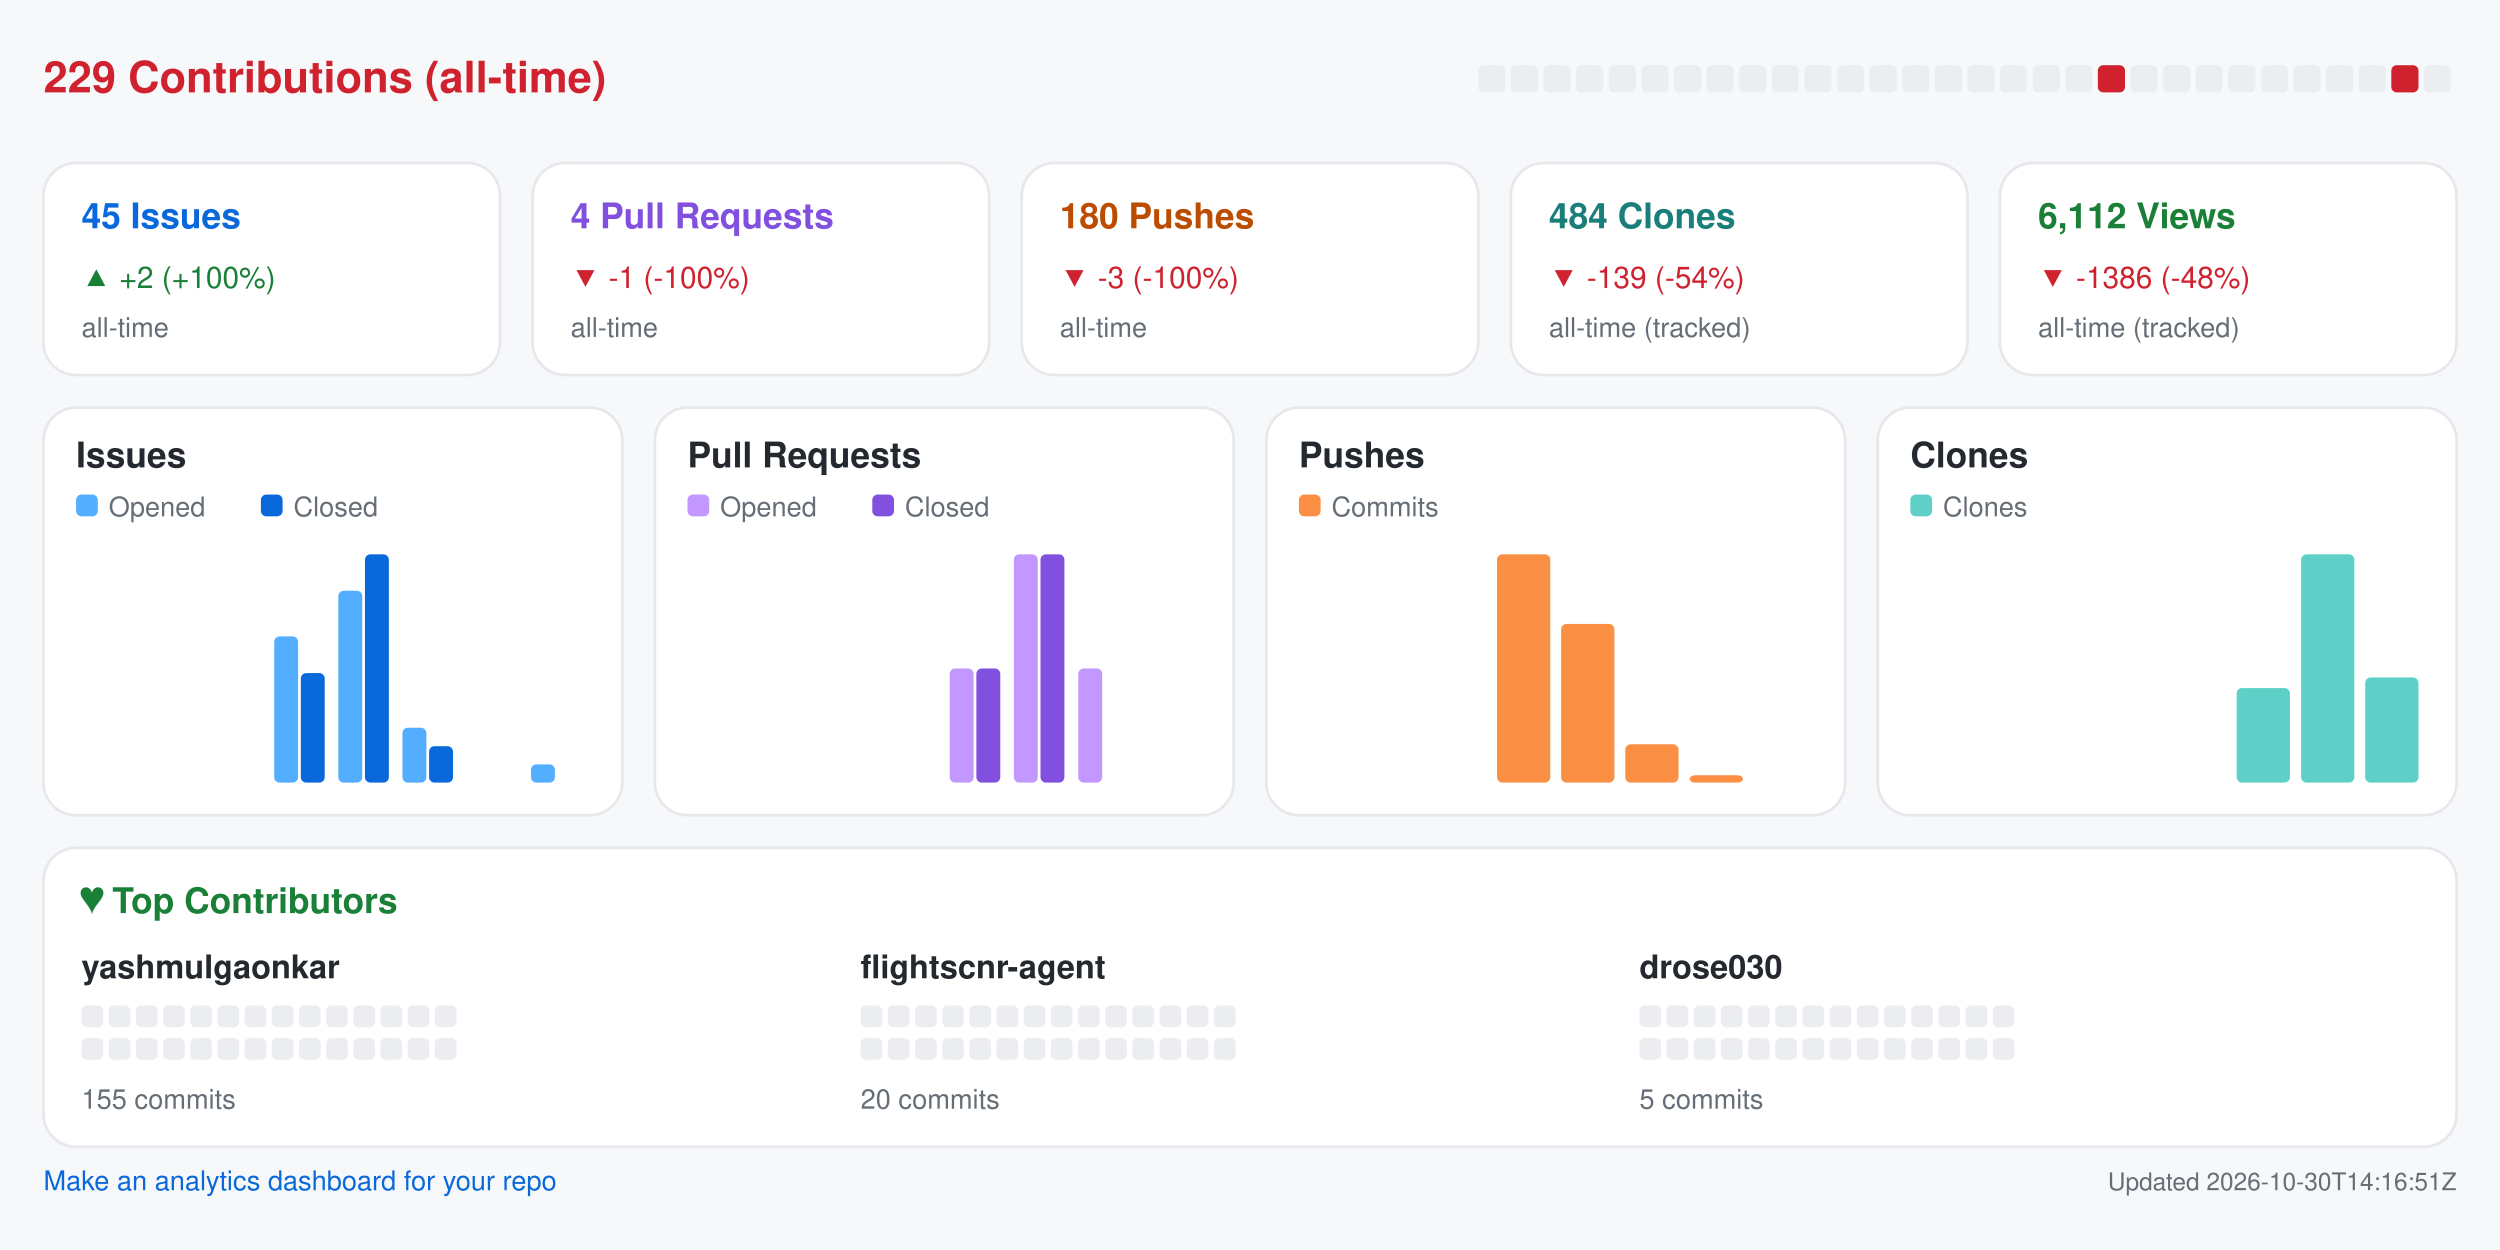
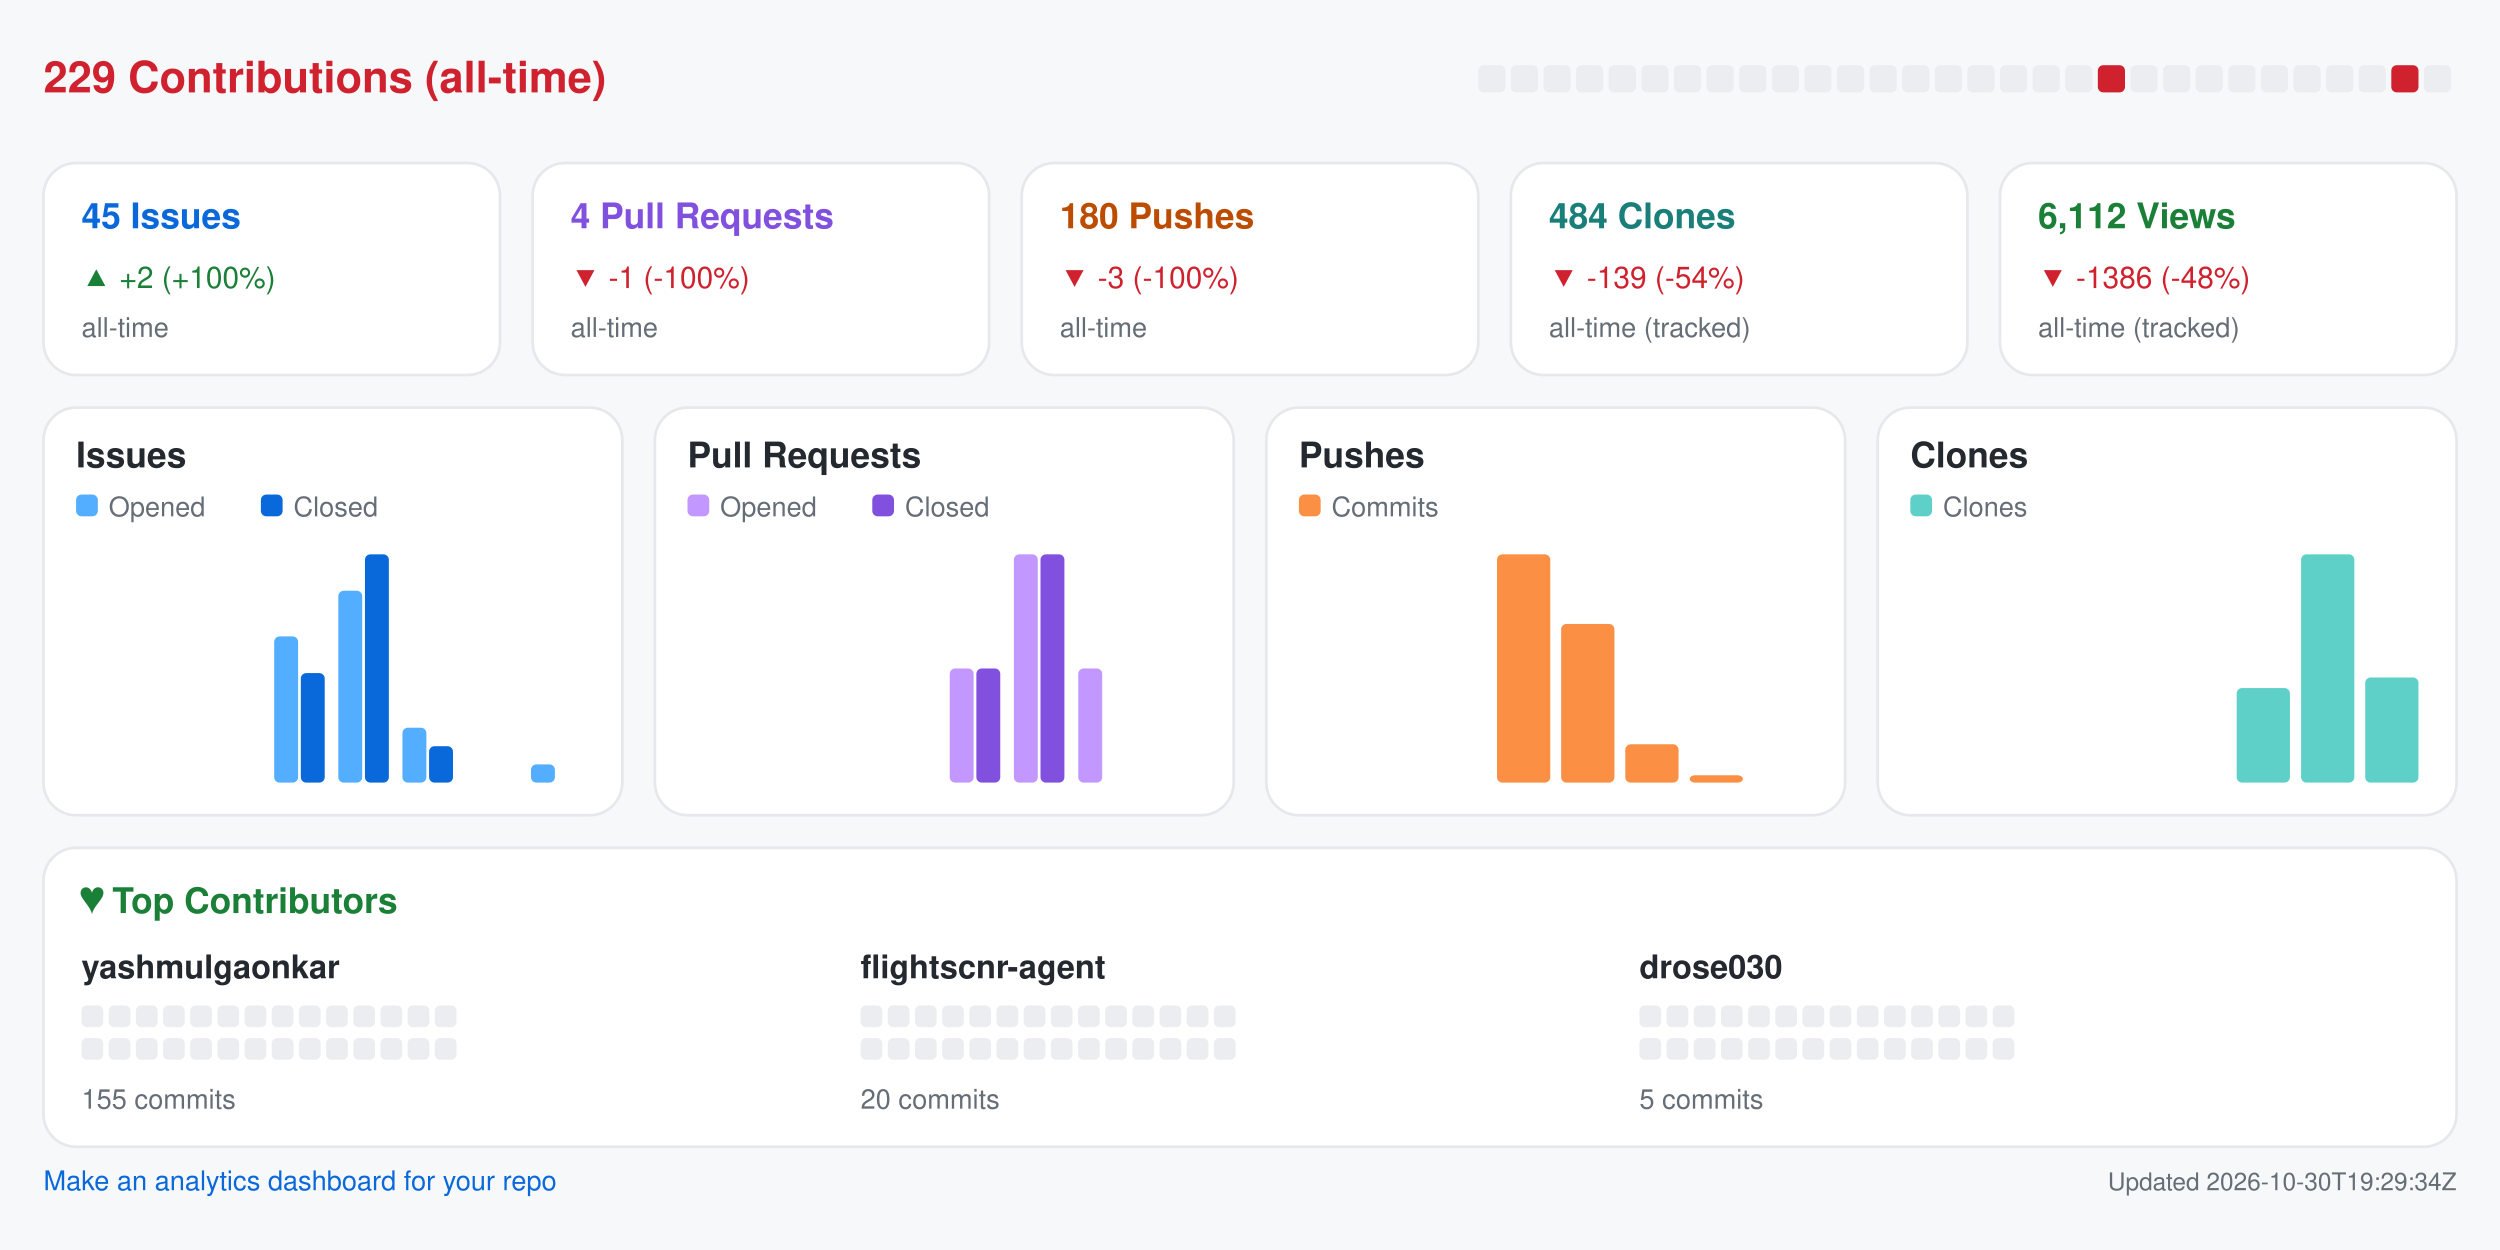
<svg xmlns="http://www.w3.org/2000/svg" width="920" height="460" viewBox="0 0 920 460" role="img" aria-label="Repository analytics for yashmulgaonkar/FlightScnr">
  <rect x="0.0" y="0.0" width="920.0" height="460.0" rx="0" fill="#f6f8fa" />
  <text x="16.0" y="34.0" fill="#cf222e" font-size="16" font-family="-apple-system,BlinkMacSystemFont,Segoe UI,Helvetica,Arial,sans-serif" font-weight="600" text-anchor="start">229 Contributions (all-time)</text>
  <rect x="544.0" y="24.0" width="10.0" height="10.0" rx="2" fill="#ebedf0" />
  <rect x="556.0" y="24.0" width="10.0" height="10.0" rx="2" fill="#ebedf0" />
  <rect x="568.0" y="24.0" width="10.0" height="10.0" rx="2" fill="#ebedf0" />
  <rect x="580.0" y="24.0" width="10.0" height="10.0" rx="2" fill="#ebedf0" />
  <rect x="592.0" y="24.0" width="10.0" height="10.0" rx="2" fill="#ebedf0" />
  <rect x="604.0" y="24.0" width="10.0" height="10.0" rx="2" fill="#ebedf0" />
  <rect x="616.0" y="24.0" width="10.0" height="10.0" rx="2" fill="#ebedf0" />
  <rect x="628.0" y="24.0" width="10.0" height="10.0" rx="2" fill="#ebedf0" />
  <rect x="640.0" y="24.0" width="10.0" height="10.0" rx="2" fill="#ebedf0" />
  <rect x="652.0" y="24.0" width="10.0" height="10.0" rx="2" fill="#ebedf0" />
  <rect x="664.0" y="24.0" width="10.0" height="10.0" rx="2" fill="#ebedf0" />
  <rect x="676.0" y="24.0" width="10.0" height="10.0" rx="2" fill="#ebedf0" />
  <rect x="688.0" y="24.0" width="10.0" height="10.0" rx="2" fill="#ebedf0" />
  <rect x="700.0" y="24.0" width="10.0" height="10.0" rx="2" fill="#ebedf0" />
  <rect x="712.0" y="24.0" width="10.0" height="10.0" rx="2" fill="#ebedf0" />
  <rect x="724.0" y="24.0" width="10.0" height="10.0" rx="2" fill="#ebedf0" />
  <rect x="736.0" y="24.0" width="10.0" height="10.0" rx="2" fill="#ebedf0" />
  <rect x="748.0" y="24.0" width="10.0" height="10.0" rx="2" fill="#ebedf0" />
  <rect x="760.0" y="24.0" width="10.0" height="10.0" rx="2" fill="#ebedf0" />
  <rect x="772.0" y="24.0" width="10.0" height="10.0" rx="2" fill="#cf222e" />
  <rect x="784.0" y="24.0" width="10.0" height="10.0" rx="2" fill="#ebedf0" />
  <rect x="796.0" y="24.0" width="10.0" height="10.0" rx="2" fill="#ebedf0" />
  <rect x="808.0" y="24.0" width="10.0" height="10.0" rx="2" fill="#ebedf0" />
  <rect x="820.0" y="24.0" width="10.0" height="10.0" rx="2" fill="#ebedf0" />
  <rect x="832.0" y="24.0" width="10.0" height="10.0" rx="2" fill="#ebedf0" />
  <rect x="844.0" y="24.0" width="10.0" height="10.0" rx="2" fill="#ebedf0" />
  <rect x="856.0" y="24.0" width="10.0" height="10.0" rx="2" fill="#ebedf0" />
  <rect x="868.0" y="24.0" width="10.0" height="10.0" rx="2" fill="#ebedf0" />
  <rect x="880.0" y="24.0" width="10.0" height="10.0" rx="2" fill="#cf222e" />
  <rect x="892.0" y="24.0" width="10.0" height="10.0" rx="2" fill="#ebedf0" />
  <rect x="16.0" y="60.0" width="168.0" height="78.0" rx="12" fill="#ffffff" stroke="#e6e8eb" />
  <text x="30.0" y="84.0" fill="#0969da" font-size="13" font-family="-apple-system,BlinkMacSystemFont,Segoe UI,Helvetica,Arial,sans-serif" font-weight="600" text-anchor="start">45 Issues</text>
  <text x="30.0" y="106.0" fill="#1a7f37" font-size="11" font-family="-apple-system,BlinkMacSystemFont,Segoe UI,Helvetica,Arial,sans-serif" font-weight="400" text-anchor="start">▲ +2 (+100%)</text>
  <text x="30.0" y="124.0" fill="#656d76" font-size="10" font-family="-apple-system,BlinkMacSystemFont,Segoe UI,Helvetica,Arial,sans-serif" font-weight="400" text-anchor="start">all-time</text>
  <rect x="196.0" y="60.0" width="168.0" height="78.0" rx="12" fill="#ffffff" stroke="#e6e8eb" />
  <text x="210.0" y="84.0" fill="#8250df" font-size="13" font-family="-apple-system,BlinkMacSystemFont,Segoe UI,Helvetica,Arial,sans-serif" font-weight="600" text-anchor="start">4 Pull Requests</text>
  <text x="210.0" y="106.0" fill="#cf222e" font-size="11" font-family="-apple-system,BlinkMacSystemFont,Segoe UI,Helvetica,Arial,sans-serif" font-weight="400" text-anchor="start">▼ -1 (-100%)</text>
  <text x="210.0" y="124.0" fill="#656d76" font-size="10" font-family="-apple-system,BlinkMacSystemFont,Segoe UI,Helvetica,Arial,sans-serif" font-weight="400" text-anchor="start">all-time</text>
  <rect x="376.0" y="60.0" width="168.0" height="78.0" rx="12" fill="#ffffff" stroke="#e6e8eb" />
  <text x="390.0" y="84.0" fill="#bc4c00" font-size="13" font-family="-apple-system,BlinkMacSystemFont,Segoe UI,Helvetica,Arial,sans-serif" font-weight="600" text-anchor="start">180 Pushes</text>
  <text x="390.0" y="106.0" fill="#cf222e" font-size="11" font-family="-apple-system,BlinkMacSystemFont,Segoe UI,Helvetica,Arial,sans-serif" font-weight="400" text-anchor="start">▼ -3 (-100%)</text>
  <text x="390.0" y="124.0" fill="#656d76" font-size="10" font-family="-apple-system,BlinkMacSystemFont,Segoe UI,Helvetica,Arial,sans-serif" font-weight="400" text-anchor="start">all-time</text>
  <rect x="556.0" y="60.0" width="168.0" height="78.0" rx="12" fill="#ffffff" stroke="#e6e8eb" />
  <text x="570.0" y="84.0" fill="#1a7f7a" font-size="13" font-family="-apple-system,BlinkMacSystemFont,Segoe UI,Helvetica,Arial,sans-serif" font-weight="600" text-anchor="start">484 Clones</text>
  <text x="570.0" y="106.0" fill="#cf222e" font-size="11" font-family="-apple-system,BlinkMacSystemFont,Segoe UI,Helvetica,Arial,sans-serif" font-weight="400" text-anchor="start">▼ -139 (-54%)</text>
  <text x="570.0" y="124.0" fill="#656d76" font-size="10" font-family="-apple-system,BlinkMacSystemFont,Segoe UI,Helvetica,Arial,sans-serif" font-weight="400" text-anchor="start">all-time (tracked)</text>
  <rect x="736.0" y="60.0" width="168.0" height="78.0" rx="12" fill="#ffffff" stroke="#e6e8eb" />
  <text x="750.0" y="84.0" fill="#1a7f37" font-size="13" font-family="-apple-system,BlinkMacSystemFont,Segoe UI,Helvetica,Arial,sans-serif" font-weight="600" text-anchor="start">6,112 Views</text>
  <text x="750.0" y="106.0" fill="#cf222e" font-size="11" font-family="-apple-system,BlinkMacSystemFont,Segoe UI,Helvetica,Arial,sans-serif" font-weight="400" text-anchor="start">▼ -1386 (-48%)</text>
  <text x="750.0" y="124.0" fill="#656d76" font-size="10" font-family="-apple-system,BlinkMacSystemFont,Segoe UI,Helvetica,Arial,sans-serif" font-weight="400" text-anchor="start">all-time (tracked)</text>
  <rect x="16.0" y="150.0" width="213.0" height="150.0" rx="12" fill="#ffffff" stroke="#e6e8eb" />
  <text x="28.0" y="172.0" fill="#24292f" font-size="13" font-family="-apple-system,BlinkMacSystemFont,Segoe UI,Helvetica,Arial,sans-serif" font-weight="600" text-anchor="start">Issues</text>
  <rect x="28.0" y="182.0" width="8.0" height="8.0" rx="2" fill="#54aeff" />
  <text x="40.0" y="190.0" fill="#656d76" font-size="10" font-family="-apple-system,BlinkMacSystemFont,Segoe UI,Helvetica,Arial,sans-serif" font-weight="400" text-anchor="start">Opened</text>
  <rect x="96.0" y="182.0" width="8.0" height="8.0" rx="2" fill="#0969da" />
  <text x="108.0" y="190.0" fill="#656d76" font-size="10" font-family="-apple-system,BlinkMacSystemFont,Segoe UI,Helvetica,Arial,sans-serif" font-weight="400" text-anchor="start">Closed</text>
  <rect x="30.0" y="288.0" width="8.8" height="0.0" rx="2" fill="#54aeff" />
  <rect x="39.8" y="288.0" width="8.8" height="0.0" rx="2" fill="#0969da" />
  <rect x="53.6" y="288.0" width="8.8" height="0.0" rx="2" fill="#54aeff" />
  <rect x="63.4" y="288.0" width="8.8" height="0.0" rx="2" fill="#0969da" />
  <rect x="77.2" y="288.0" width="8.8" height="0.0" rx="2" fill="#54aeff" />
  <rect x="87.1" y="288.0" width="8.8" height="0.0" rx="2" fill="#0969da" />
  <rect x="100.9" y="234.2" width="8.8" height="53.8" rx="2" fill="#54aeff" />
  <rect x="110.7" y="247.7" width="8.8" height="40.3" rx="2" fill="#0969da" />
  <rect x="124.5" y="217.4" width="8.8" height="70.6" rx="2" fill="#54aeff" />
  <rect x="134.3" y="204.0" width="8.8" height="84.0" rx="2" fill="#0969da" />
  <rect x="148.1" y="267.8" width="8.8" height="20.2" rx="2" fill="#54aeff" />
  <rect x="157.9" y="274.6" width="8.8" height="13.4" rx="2" fill="#0969da" />
  <rect x="171.8" y="288.0" width="8.8" height="0.0" rx="2" fill="#54aeff" />
  <rect x="181.6" y="288.0" width="8.8" height="0.0" rx="2" fill="#0969da" />
  <rect x="195.4" y="281.3" width="8.8" height="6.7" rx="2" fill="#54aeff" />
  <rect x="205.2" y="288.0" width="8.8" height="0.0" rx="2" fill="#0969da" />
  <rect x="241.0" y="150.0" width="213.0" height="150.0" rx="12" fill="#ffffff" stroke="#e6e8eb" />
  <text x="253.0" y="172.0" fill="#24292f" font-size="13" font-family="-apple-system,BlinkMacSystemFont,Segoe UI,Helvetica,Arial,sans-serif" font-weight="600" text-anchor="start">Pull Requests</text>
  <rect x="253.0" y="182.0" width="8.0" height="8.0" rx="2" fill="#c297ff" />
  <text x="265.0" y="190.0" fill="#656d76" font-size="10" font-family="-apple-system,BlinkMacSystemFont,Segoe UI,Helvetica,Arial,sans-serif" font-weight="400" text-anchor="start">Opened</text>
  <rect x="321.0" y="182.0" width="8.0" height="8.0" rx="2" fill="#8250df" />
  <text x="333.0" y="190.0" fill="#656d76" font-size="10" font-family="-apple-system,BlinkMacSystemFont,Segoe UI,Helvetica,Arial,sans-serif" font-weight="400" text-anchor="start">Closed</text>
  <rect x="255.0" y="288.0" width="8.8" height="0.0" rx="2" fill="#c297ff" />
  <rect x="264.8" y="288.0" width="8.8" height="0.0" rx="2" fill="#8250df" />
  <rect x="278.6" y="288.0" width="8.8" height="0.0" rx="2" fill="#c297ff" />
  <rect x="288.4" y="288.0" width="8.8" height="0.0" rx="2" fill="#8250df" />
  <rect x="302.2" y="288.0" width="8.8" height="0.0" rx="2" fill="#c297ff" />
  <rect x="312.1" y="288.0" width="8.8" height="0.0" rx="2" fill="#8250df" />
  <rect x="325.9" y="288.0" width="8.8" height="0.0" rx="2" fill="#c297ff" />
  <rect x="335.7" y="288.0" width="8.8" height="0.0" rx="2" fill="#8250df" />
  <rect x="349.5" y="246.0" width="8.8" height="42.0" rx="2" fill="#c297ff" />
  <rect x="359.3" y="246.0" width="8.8" height="42.0" rx="2" fill="#8250df" />
  <rect x="373.1" y="204.0" width="8.8" height="84.0" rx="2" fill="#c297ff" />
  <rect x="382.9" y="204.0" width="8.8" height="84.0" rx="2" fill="#8250df" />
  <rect x="396.8" y="246.0" width="8.8" height="42.0" rx="2" fill="#c297ff" />
  <rect x="406.6" y="288.0" width="8.8" height="0.0" rx="2" fill="#8250df" />
  <rect x="420.4" y="288.0" width="8.8" height="0.0" rx="2" fill="#c297ff" />
  <rect x="430.2" y="288.0" width="8.8" height="0.0" rx="2" fill="#8250df" />
  <rect x="466.0" y="150.0" width="213.0" height="150.0" rx="12" fill="#ffffff" stroke="#e6e8eb" />
  <text x="478.0" y="172.0" fill="#24292f" font-size="13" font-family="-apple-system,BlinkMacSystemFont,Segoe UI,Helvetica,Arial,sans-serif" font-weight="600" text-anchor="start">Pushes</text>
  <rect x="478.0" y="182.0" width="8.0" height="8.0" rx="2" fill="#fb8f44" />
  <text x="490.0" y="190.0" fill="#656d76" font-size="10" font-family="-apple-system,BlinkMacSystemFont,Segoe UI,Helvetica,Arial,sans-serif" font-weight="400" text-anchor="start">Commits</text>
  <rect x="480.0" y="288.0" width="19.6" height="0.0" rx="2" fill="#fb8f44" />
  <rect x="503.6" y="288.0" width="19.6" height="0.0" rx="2" fill="#fb8f44" />
  <rect x="527.2" y="288.0" width="19.6" height="0.0" rx="2" fill="#fb8f44" />
  <rect x="550.9" y="204.0" width="19.6" height="84.0" rx="2" fill="#fb8f44" />
  <rect x="574.5" y="229.6" width="19.6" height="58.4" rx="2" fill="#fb8f44" />
  <rect x="598.1" y="273.9" width="19.6" height="14.1" rx="2" fill="#fb8f44" />
  <rect x="621.8" y="285.3" width="19.6" height="2.7" rx="2" fill="#fb8f44" />
  <rect x="645.4" y="288.0" width="19.6" height="0.0" rx="2" fill="#fb8f44" />
  <rect x="691.0" y="150.0" width="213.0" height="150.0" rx="12" fill="#ffffff" stroke="#e6e8eb" />
  <text x="703.0" y="172.0" fill="#24292f" font-size="13" font-family="-apple-system,BlinkMacSystemFont,Segoe UI,Helvetica,Arial,sans-serif" font-weight="600" text-anchor="start">Clones</text>
  <rect x="703.0" y="182.0" width="8.0" height="8.0" rx="2" fill="#5fd0c8" />
  <text x="715.0" y="190.0" fill="#656d76" font-size="10" font-family="-apple-system,BlinkMacSystemFont,Segoe UI,Helvetica,Arial,sans-serif" font-weight="400" text-anchor="start">Clones</text>
  <rect x="705.0" y="288.0" width="19.6" height="0.0" rx="2" fill="#5fd0c8" />
  <rect x="728.6" y="288.0" width="19.6" height="0.0" rx="2" fill="#5fd0c8" />
  <rect x="752.2" y="288.0" width="19.6" height="0.0" rx="2" fill="#5fd0c8" />
  <rect x="775.9" y="288.0" width="19.6" height="0.0" rx="2" fill="#5fd0c8" />
  <rect x="799.5" y="288.0" width="19.6" height="0.0" rx="2" fill="#5fd0c8" />
  <rect x="823.1" y="253.2" width="19.6" height="34.8" rx="2" fill="#5fd0c8" />
  <rect x="846.8" y="204.0" width="19.6" height="84.0" rx="2" fill="#5fd0c8" />
  <rect x="870.4" y="249.3" width="19.6" height="38.7" rx="2" fill="#5fd0c8" />
  <rect x="16.0" y="312.0" width="888.0" height="110.0" rx="12" fill="#ffffff" stroke="#e6e8eb" />
  <text x="30.0" y="336.0" fill="#1a7f37" font-size="13" font-family="-apple-system,BlinkMacSystemFont,Segoe UI,Helvetica,Arial,sans-serif" font-weight="600" text-anchor="start">♥  Top Contributors</text>
  <text x="30.0" y="360.0" fill="#24292f" font-size="12" font-family="-apple-system,BlinkMacSystemFont,Segoe UI,Helvetica,Arial,sans-serif" font-weight="600" text-anchor="start">yashmulgaonkar</text>
  <rect x="30.0" y="370.0" width="8.0" height="8.0" rx="2" fill="#ebedf0" />
  <rect x="40.0" y="370.0" width="8.0" height="8.0" rx="2" fill="#ebedf0" />
  <rect x="50.0" y="370.0" width="8.0" height="8.0" rx="2" fill="#ebedf0" />
  <rect x="60.0" y="370.0" width="8.0" height="8.0" rx="2" fill="#ebedf0" />
  <rect x="70.0" y="370.0" width="8.0" height="8.0" rx="2" fill="#ebedf0" />
  <rect x="80.0" y="370.0" width="8.0" height="8.0" rx="2" fill="#ebedf0" />
  <rect x="90.0" y="370.0" width="8.0" height="8.0" rx="2" fill="#ebedf0" />
  <rect x="100.0" y="370.0" width="8.0" height="8.0" rx="2" fill="#ebedf0" />
  <rect x="110.0" y="370.0" width="8.0" height="8.0" rx="2" fill="#ebedf0" />
  <rect x="120.0" y="370.0" width="8.0" height="8.0" rx="2" fill="#ebedf0" />
  <rect x="130.0" y="370.0" width="8.0" height="8.0" rx="2" fill="#ebedf0" />
  <rect x="140.0" y="370.0" width="8.0" height="8.0" rx="2" fill="#ebedf0" />
  <rect x="150.0" y="370.0" width="8.0" height="8.0" rx="2" fill="#ebedf0" />
  <rect x="160.0" y="370.0" width="8.0" height="8.0" rx="2" fill="#ebedf0" />
  <rect x="30.0" y="382.0" width="8.0" height="8.0" rx="2" fill="#ebedf0" />
  <rect x="40.0" y="382.0" width="8.0" height="8.0" rx="2" fill="#ebedf0" />
  <rect x="50.0" y="382.0" width="8.0" height="8.0" rx="2" fill="#ebedf0" />
  <rect x="60.0" y="382.0" width="8.0" height="8.0" rx="2" fill="#ebedf0" />
  <rect x="70.0" y="382.0" width="8.0" height="8.0" rx="2" fill="#ebedf0" />
  <rect x="80.0" y="382.0" width="8.0" height="8.0" rx="2" fill="#ebedf0" />
  <rect x="90.0" y="382.0" width="8.0" height="8.0" rx="2" fill="#ebedf0" />
  <rect x="100.0" y="382.0" width="8.0" height="8.0" rx="2" fill="#ebedf0" />
  <rect x="110.0" y="382.0" width="8.0" height="8.0" rx="2" fill="#ebedf0" />
  <rect x="120.0" y="382.0" width="8.0" height="8.0" rx="2" fill="#ebedf0" />
  <rect x="130.0" y="382.0" width="8.0" height="8.0" rx="2" fill="#ebedf0" />
  <rect x="140.0" y="382.0" width="8.0" height="8.0" rx="2" fill="#ebedf0" />
  <rect x="150.0" y="382.0" width="8.0" height="8.0" rx="2" fill="#ebedf0" />
  <rect x="160.0" y="382.0" width="8.0" height="8.0" rx="2" fill="#ebedf0" />
  <text x="30.0" y="408.0" fill="#656d76" font-size="10" font-family="-apple-system,BlinkMacSystemFont,Segoe UI,Helvetica,Arial,sans-serif" font-weight="400" text-anchor="start">155 commits</text>
  <text x="316.7" y="360.0" fill="#24292f" font-size="12" font-family="-apple-system,BlinkMacSystemFont,Segoe UI,Helvetica,Arial,sans-serif" font-weight="600" text-anchor="start">flightscnr-agent</text>
  <rect x="316.7" y="370.0" width="8.0" height="8.0" rx="2" fill="#ebedf0" />
  <rect x="326.7" y="370.0" width="8.0" height="8.0" rx="2" fill="#ebedf0" />
  <rect x="336.7" y="370.0" width="8.0" height="8.0" rx="2" fill="#ebedf0" />
  <rect x="346.7" y="370.0" width="8.0" height="8.0" rx="2" fill="#ebedf0" />
  <rect x="356.7" y="370.0" width="8.0" height="8.0" rx="2" fill="#ebedf0" />
  <rect x="366.7" y="370.0" width="8.0" height="8.0" rx="2" fill="#ebedf0" />
  <rect x="376.7" y="370.0" width="8.0" height="8.0" rx="2" fill="#ebedf0" />
  <rect x="386.7" y="370.0" width="8.0" height="8.0" rx="2" fill="#ebedf0" />
  <rect x="396.7" y="370.0" width="8.0" height="8.0" rx="2" fill="#ebedf0" />
  <rect x="406.7" y="370.0" width="8.0" height="8.0" rx="2" fill="#ebedf0" />
  <rect x="416.7" y="370.0" width="8.0" height="8.0" rx="2" fill="#ebedf0" />
  <rect x="426.7" y="370.0" width="8.0" height="8.0" rx="2" fill="#ebedf0" />
  <rect x="436.7" y="370.0" width="8.0" height="8.0" rx="2" fill="#ebedf0" />
  <rect x="446.7" y="370.0" width="8.0" height="8.0" rx="2" fill="#ebedf0" />
  <rect x="316.7" y="382.0" width="8.0" height="8.0" rx="2" fill="#ebedf0" />
  <rect x="326.7" y="382.0" width="8.0" height="8.0" rx="2" fill="#ebedf0" />
  <rect x="336.7" y="382.0" width="8.0" height="8.0" rx="2" fill="#ebedf0" />
  <rect x="346.7" y="382.0" width="8.0" height="8.0" rx="2" fill="#ebedf0" />
  <rect x="356.7" y="382.0" width="8.0" height="8.0" rx="2" fill="#ebedf0" />
  <rect x="366.7" y="382.0" width="8.0" height="8.0" rx="2" fill="#ebedf0" />
  <rect x="376.7" y="382.0" width="8.0" height="8.0" rx="2" fill="#ebedf0" />
  <rect x="386.7" y="382.0" width="8.0" height="8.0" rx="2" fill="#ebedf0" />
  <rect x="396.7" y="382.0" width="8.0" height="8.0" rx="2" fill="#ebedf0" />
  <rect x="406.7" y="382.0" width="8.0" height="8.0" rx="2" fill="#ebedf0" />
  <rect x="416.7" y="382.0" width="8.0" height="8.0" rx="2" fill="#ebedf0" />
  <rect x="426.7" y="382.0" width="8.0" height="8.0" rx="2" fill="#ebedf0" />
  <rect x="436.7" y="382.0" width="8.0" height="8.0" rx="2" fill="#ebedf0" />
  <rect x="446.7" y="382.0" width="8.0" height="8.0" rx="2" fill="#ebedf0" />
  <text x="316.7" y="408.0" fill="#656d76" font-size="10" font-family="-apple-system,BlinkMacSystemFont,Segoe UI,Helvetica,Arial,sans-serif" font-weight="400" text-anchor="start">20 commits</text>
  <text x="603.3" y="360.0" fill="#24292f" font-size="12" font-family="-apple-system,BlinkMacSystemFont,Segoe UI,Helvetica,Arial,sans-serif" font-weight="600" text-anchor="start">drose030</text>
  <rect x="603.3" y="370.0" width="8.0" height="8.0" rx="2" fill="#ebedf0" />
  <rect x="613.3" y="370.0" width="8.0" height="8.0" rx="2" fill="#ebedf0" />
  <rect x="623.3" y="370.0" width="8.0" height="8.0" rx="2" fill="#ebedf0" />
  <rect x="633.3" y="370.0" width="8.0" height="8.0" rx="2" fill="#ebedf0" />
  <rect x="643.3" y="370.0" width="8.0" height="8.0" rx="2" fill="#ebedf0" />
  <rect x="653.3" y="370.0" width="8.0" height="8.0" rx="2" fill="#ebedf0" />
  <rect x="663.3" y="370.0" width="8.0" height="8.0" rx="2" fill="#ebedf0" />
  <rect x="673.3" y="370.0" width="8.0" height="8.0" rx="2" fill="#ebedf0" />
  <rect x="683.3" y="370.0" width="8.0" height="8.0" rx="2" fill="#ebedf0" />
  <rect x="693.3" y="370.0" width="8.0" height="8.0" rx="2" fill="#ebedf0" />
  <rect x="703.3" y="370.0" width="8.0" height="8.0" rx="2" fill="#ebedf0" />
  <rect x="713.3" y="370.0" width="8.0" height="8.0" rx="2" fill="#ebedf0" />
  <rect x="723.3" y="370.0" width="8.0" height="8.0" rx="2" fill="#ebedf0" />
  <rect x="733.3" y="370.0" width="8.0" height="8.0" rx="2" fill="#ebedf0" />
  <rect x="603.3" y="382.0" width="8.0" height="8.0" rx="2" fill="#ebedf0" />
  <rect x="613.3" y="382.0" width="8.0" height="8.0" rx="2" fill="#ebedf0" />
  <rect x="623.3" y="382.0" width="8.0" height="8.0" rx="2" fill="#ebedf0" />
  <rect x="633.3" y="382.0" width="8.0" height="8.0" rx="2" fill="#ebedf0" />
  <rect x="643.3" y="382.0" width="8.0" height="8.0" rx="2" fill="#ebedf0" />
  <rect x="653.3" y="382.0" width="8.0" height="8.0" rx="2" fill="#ebedf0" />
  <rect x="663.3" y="382.0" width="8.0" height="8.0" rx="2" fill="#ebedf0" />
  <rect x="673.3" y="382.0" width="8.0" height="8.0" rx="2" fill="#ebedf0" />
  <rect x="683.3" y="382.0" width="8.0" height="8.0" rx="2" fill="#ebedf0" />
  <rect x="693.3" y="382.0" width="8.0" height="8.0" rx="2" fill="#ebedf0" />
  <rect x="703.3" y="382.0" width="8.0" height="8.0" rx="2" fill="#ebedf0" />
  <rect x="713.3" y="382.0" width="8.0" height="8.0" rx="2" fill="#ebedf0" />
  <rect x="723.3" y="382.0" width="8.0" height="8.0" rx="2" fill="#ebedf0" />
  <rect x="733.3" y="382.0" width="8.0" height="8.0" rx="2" fill="#ebedf0" />
  <text x="603.3" y="408.0" fill="#656d76" font-size="10" font-family="-apple-system,BlinkMacSystemFont,Segoe UI,Helvetica,Arial,sans-serif" font-weight="400" text-anchor="start">5 commits</text>
  <a href="https://github.com/yashmulgaonkar/repo-analytics" target="_blank" rel="noopener noreferrer">
    <text x="16.0" y="438.0" fill="#0969da" font-size="10" font-family="-apple-system,BlinkMacSystemFont,Segoe UI,Helvetica,Arial,sans-serif" font-weight="400" text-anchor="start">Make an analytics dashboard for your repo</text>
  </a>
-   <text x="904.0" y="438.0" fill="#656d76" font-size="9" font-family="-apple-system,BlinkMacSystemFont,Segoe UI,Helvetica,Arial,sans-serif" font-weight="400" text-anchor="end">Updated 2026-10-30T14:16:51Z</text>
+   <text x="904.0" y="438.0" fill="#656d76" font-size="9" font-family="-apple-system,BlinkMacSystemFont,Segoe UI,Helvetica,Arial,sans-serif" font-weight="400" text-anchor="end">Updated 2026-10-30T19:29:34Z</text>
</svg>
